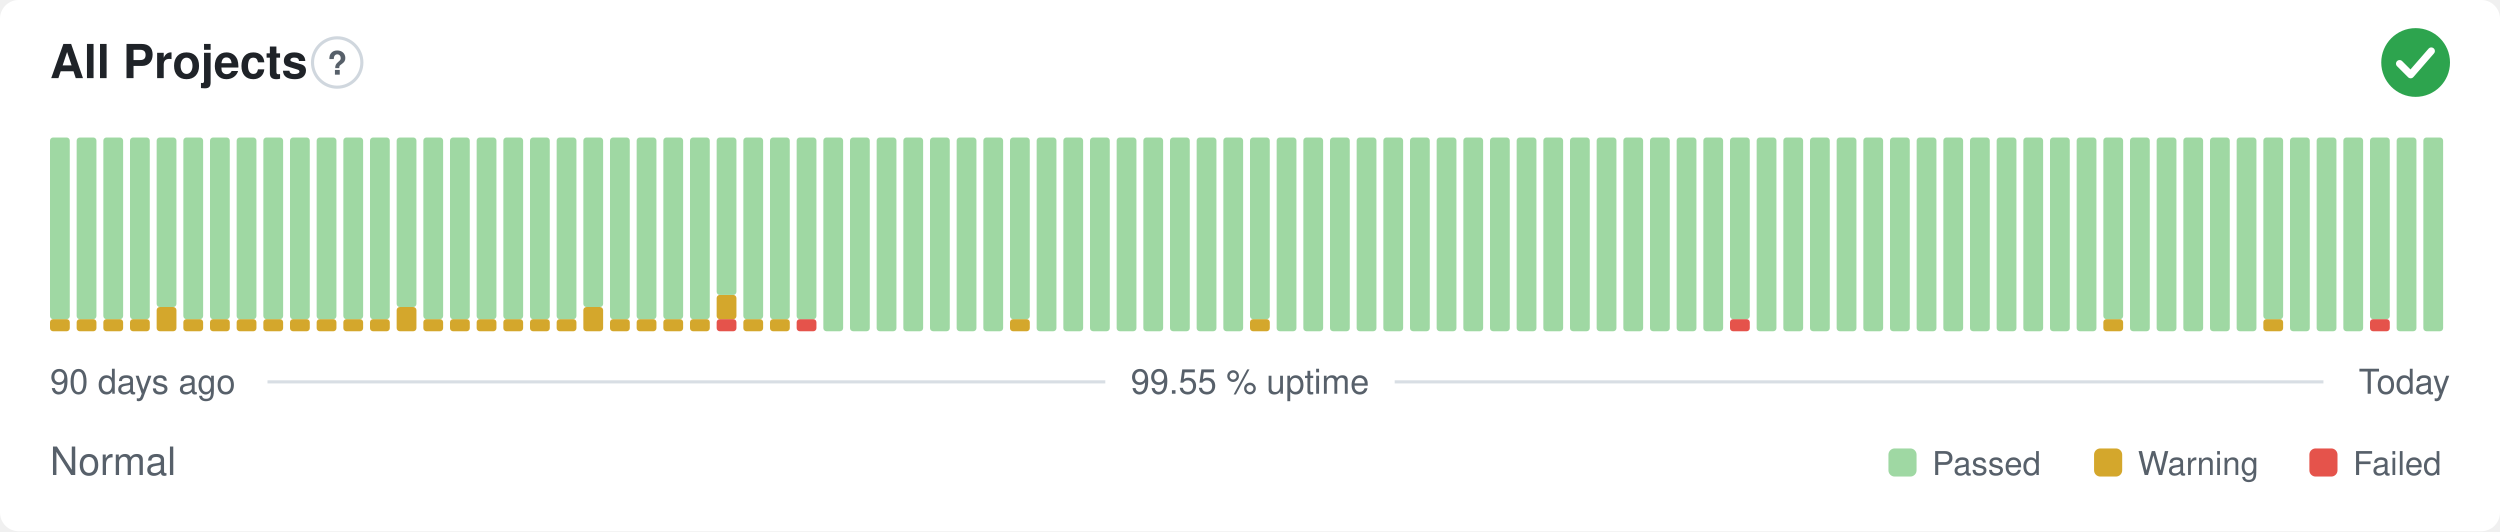
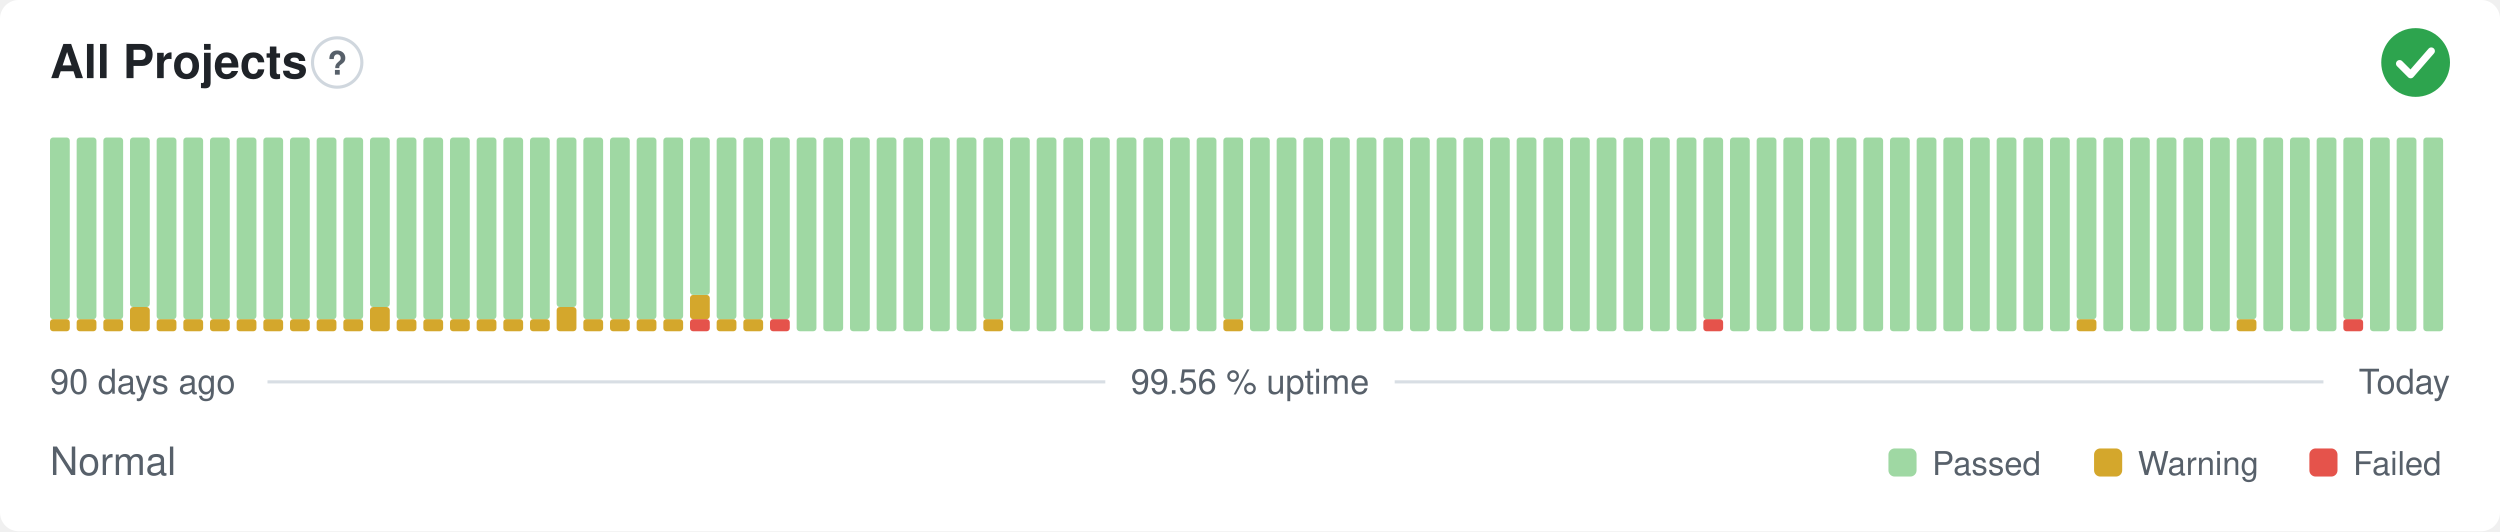
- <svg xmlns="http://www.w3.org/2000/svg" width="800" height="170" viewBox="0 0 800 170" role="img" aria-label="All Projects: Normal, 99.55 % uptime over the last 90 days" font-family="-apple-system,BlinkMacSystemFont,'Segoe UI',Helvetica,Arial,sans-serif">
+ <svg xmlns="http://www.w3.org/2000/svg" width="800" height="170" viewBox="0 0 800 170" role="img" aria-label="All Projects: Normal, 99.56 % uptime over the last 90 days" font-family="-apple-system,BlinkMacSystemFont,'Segoe UI',Helvetica,Arial,sans-serif">
  <style>
    @media (prefers-color-scheme: dark) {
      .bg { fill: #0d1117 }
      .title { fill: #e6edf3 }
      .muted { fill: #8b949e }
      .hint { stroke: #30363d }
      .rule { stroke: #30363d }
      .nodata { fill: #21262d }
    }
  </style>
  <rect class="bg" width="800" height="170" rx="6" fill="#ffffff" />
  <text class="title" x="16" y="25" font-size="15" font-weight="600" fill="#1f2328">All Projects</text>
  <circle class="hint" cx="107.9" cy="20" r="7.9" fill="none" stroke="#d0d7de" stroke-width="1" />
  <text class="muted" x="107.9" y="23.9" text-anchor="middle" font-size="10.4" font-weight="700" fill="#57606a">?</text>
  <circle cx="773" cy="20" r="11" fill="#2da44e" />
  <path d="M767.87 20.37l3.54 3.54 6.60 -7.58" fill="none" stroke="#fff" stroke-width="2.31" stroke-linecap="round" stroke-linejoin="round" />
  <rect x="16.00" y="102.13" width="6.33" height="3.88" rx="1" fill="#d4a72c" />
  <rect x="16.00" y="44.00" width="6.33" height="58.13" rx="1" fill="#9fd8a3" />
  <rect x="24.53" y="102.13" width="6.33" height="3.88" rx="1" fill="#d4a72c" />
  <rect x="24.53" y="44.00" width="6.33" height="58.13" rx="1" fill="#9fd8a3" />
  <rect x="33.07" y="102.13" width="6.33" height="3.88" rx="1" fill="#d4a72c" />
  <rect x="33.07" y="44.00" width="6.33" height="58.13" rx="1" fill="#9fd8a3" />
-   <rect x="41.60" y="102.13" width="6.33" height="3.88" rx="1" fill="#d4a72c" />
-   <rect x="41.60" y="44.00" width="6.33" height="58.13" rx="1" fill="#9fd8a3" />
-   <rect x="50.13" y="98.25" width="6.33" height="7.75" rx="1" fill="#d4a72c" />
-   <rect x="50.13" y="44.00" width="6.33" height="54.25" rx="1" fill="#9fd8a3" />
+   <rect x="41.60" y="98.25" width="6.33" height="7.75" rx="1" fill="#d4a72c" />
+   <rect x="41.60" y="44.00" width="6.33" height="54.25" rx="1" fill="#9fd8a3" />
+   <rect x="50.13" y="102.13" width="6.33" height="3.88" rx="1" fill="#d4a72c" />
+   <rect x="50.13" y="44.00" width="6.33" height="58.13" rx="1" fill="#9fd8a3" />
  <rect x="58.67" y="102.13" width="6.33" height="3.88" rx="1" fill="#d4a72c" />
  <rect x="58.67" y="44.00" width="6.33" height="58.13" rx="1" fill="#9fd8a3" />
  <rect x="67.20" y="102.13" width="6.33" height="3.88" rx="1" fill="#d4a72c" />
  <rect x="67.20" y="44.00" width="6.33" height="58.13" rx="1" fill="#9fd8a3" />
  <rect x="75.73" y="102.13" width="6.33" height="3.88" rx="1" fill="#d4a72c" />
  <rect x="75.73" y="44.00" width="6.33" height="58.13" rx="1" fill="#9fd8a3" />
  <rect x="84.27" y="102.13" width="6.33" height="3.88" rx="1" fill="#d4a72c" />
  <rect x="84.27" y="44.00" width="6.33" height="58.13" rx="1" fill="#9fd8a3" />
  <rect x="92.80" y="102.13" width="6.33" height="3.88" rx="1" fill="#d4a72c" />
  <rect x="92.80" y="44.00" width="6.33" height="58.13" rx="1" fill="#9fd8a3" />
  <rect x="101.33" y="102.13" width="6.33" height="3.88" rx="1" fill="#d4a72c" />
  <rect x="101.33" y="44.00" width="6.33" height="58.13" rx="1" fill="#9fd8a3" />
  <rect x="109.87" y="102.13" width="6.33" height="3.88" rx="1" fill="#d4a72c" />
  <rect x="109.87" y="44.00" width="6.33" height="58.13" rx="1" fill="#9fd8a3" />
-   <rect x="118.40" y="102.13" width="6.33" height="3.88" rx="1" fill="#d4a72c" />
-   <rect x="118.40" y="44.00" width="6.33" height="58.13" rx="1" fill="#9fd8a3" />
-   <rect x="126.93" y="98.25" width="6.33" height="7.75" rx="1" fill="#d4a72c" />
-   <rect x="126.93" y="44.00" width="6.33" height="54.25" rx="1" fill="#9fd8a3" />
+   <rect x="118.40" y="98.25" width="6.33" height="7.75" rx="1" fill="#d4a72c" />
+   <rect x="118.40" y="44.00" width="6.33" height="54.25" rx="1" fill="#9fd8a3" />
+   <rect x="126.93" y="102.13" width="6.33" height="3.88" rx="1" fill="#d4a72c" />
+   <rect x="126.93" y="44.00" width="6.33" height="58.13" rx="1" fill="#9fd8a3" />
  <rect x="135.47" y="102.13" width="6.33" height="3.88" rx="1" fill="#d4a72c" />
  <rect x="135.47" y="44.00" width="6.33" height="58.13" rx="1" fill="#9fd8a3" />
  <rect x="144.00" y="102.13" width="6.33" height="3.88" rx="1" fill="#d4a72c" />
  <rect x="144.00" y="44.00" width="6.33" height="58.13" rx="1" fill="#9fd8a3" />
  <rect x="152.53" y="102.13" width="6.33" height="3.88" rx="1" fill="#d4a72c" />
  <rect x="152.53" y="44.00" width="6.33" height="58.13" rx="1" fill="#9fd8a3" />
  <rect x="161.07" y="102.13" width="6.33" height="3.88" rx="1" fill="#d4a72c" />
  <rect x="161.07" y="44.00" width="6.33" height="58.13" rx="1" fill="#9fd8a3" />
  <rect x="169.60" y="102.13" width="6.33" height="3.88" rx="1" fill="#d4a72c" />
  <rect x="169.60" y="44.00" width="6.33" height="58.13" rx="1" fill="#9fd8a3" />
-   <rect x="178.13" y="102.13" width="6.33" height="3.88" rx="1" fill="#d4a72c" />
-   <rect x="178.13" y="44.00" width="6.33" height="58.13" rx="1" fill="#9fd8a3" />
-   <rect x="186.67" y="98.25" width="6.33" height="7.75" rx="1" fill="#d4a72c" />
-   <rect x="186.67" y="44.00" width="6.33" height="54.25" rx="1" fill="#9fd8a3" />
+   <rect x="178.13" y="98.25" width="6.33" height="7.75" rx="1" fill="#d4a72c" />
+   <rect x="178.13" y="44.00" width="6.33" height="54.25" rx="1" fill="#9fd8a3" />
+   <rect x="186.67" y="102.13" width="6.33" height="3.88" rx="1" fill="#d4a72c" />
+   <rect x="186.67" y="44.00" width="6.33" height="58.13" rx="1" fill="#9fd8a3" />
  <rect x="195.20" y="102.13" width="6.33" height="3.88" rx="1" fill="#d4a72c" />
  <rect x="195.20" y="44.00" width="6.33" height="58.13" rx="1" fill="#9fd8a3" />
  <rect x="203.73" y="102.13" width="6.33" height="3.88" rx="1" fill="#d4a72c" />
  <rect x="203.73" y="44.00" width="6.33" height="58.13" rx="1" fill="#9fd8a3" />
  <rect x="212.27" y="102.13" width="6.33" height="3.88" rx="1" fill="#d4a72c" />
  <rect x="212.27" y="44.00" width="6.33" height="58.13" rx="1" fill="#9fd8a3" />
-   <rect x="220.80" y="102.13" width="6.33" height="3.88" rx="1" fill="#d4a72c" />
-   <rect x="220.80" y="44.00" width="6.33" height="58.13" rx="1" fill="#9fd8a3" />
-   <rect x="229.33" y="102.13" width="6.33" height="3.88" rx="1" fill="#e5534b" />
-   <rect x="229.33" y="94.38" width="6.33" height="7.75" rx="1" fill="#d4a72c" />
-   <rect x="229.33" y="44.00" width="6.33" height="50.38" rx="1" fill="#9fd8a3" />
+   <rect x="220.80" y="102.13" width="6.33" height="3.88" rx="1" fill="#e5534b" />
+   <rect x="220.80" y="94.38" width="6.33" height="7.75" rx="1" fill="#d4a72c" />
+   <rect x="220.80" y="44.00" width="6.33" height="50.38" rx="1" fill="#9fd8a3" />
+   <rect x="229.33" y="102.13" width="6.33" height="3.88" rx="1" fill="#d4a72c" />
+   <rect x="229.33" y="44.00" width="6.33" height="58.13" rx="1" fill="#9fd8a3" />
  <rect x="237.87" y="102.13" width="6.33" height="3.88" rx="1" fill="#d4a72c" />
  <rect x="237.87" y="44.00" width="6.33" height="58.13" rx="1" fill="#9fd8a3" />
-   <rect x="246.40" y="102.13" width="6.33" height="3.88" rx="1" fill="#d4a72c" />
+   <rect x="246.40" y="102.13" width="6.33" height="3.88" rx="1" fill="#e5534b" />
  <rect x="246.40" y="44.00" width="6.33" height="58.13" rx="1" fill="#9fd8a3" />
-   <rect x="254.93" y="102.13" width="6.33" height="3.88" rx="1" fill="#e5534b" />
-   <rect x="254.93" y="44.00" width="6.33" height="58.13" rx="1" fill="#9fd8a3" />
+   <rect x="254.93" y="44.00" width="6.33" height="62.00" rx="1" fill="#9fd8a3" />
  <rect x="263.47" y="44.00" width="6.33" height="62.00" rx="1" fill="#9fd8a3" />
  <rect x="272.00" y="44.00" width="6.33" height="62.00" rx="1" fill="#9fd8a3" />
  <rect x="280.53" y="44.00" width="6.33" height="62.00" rx="1" fill="#9fd8a3" />
  <rect x="289.07" y="44.00" width="6.33" height="62.00" rx="1" fill="#9fd8a3" />
  <rect x="297.60" y="44.00" width="6.33" height="62.00" rx="1" fill="#9fd8a3" />
  <rect x="306.13" y="44.00" width="6.33" height="62.00" rx="1" fill="#9fd8a3" />
-   <rect x="314.67" y="44.00" width="6.33" height="62.00" rx="1" fill="#9fd8a3" />
-   <rect x="323.20" y="102.13" width="6.33" height="3.88" rx="1" fill="#d4a72c" />
-   <rect x="323.20" y="44.00" width="6.33" height="58.13" rx="1" fill="#9fd8a3" />
+   <rect x="314.67" y="102.13" width="6.33" height="3.88" rx="1" fill="#d4a72c" />
+   <rect x="314.67" y="44.00" width="6.33" height="58.13" rx="1" fill="#9fd8a3" />
+   <rect x="323.20" y="44.00" width="6.33" height="62.00" rx="1" fill="#9fd8a3" />
  <rect x="331.73" y="44.00" width="6.33" height="62.00" rx="1" fill="#9fd8a3" />
  <rect x="340.27" y="44.00" width="6.33" height="62.00" rx="1" fill="#9fd8a3" />
  <rect x="348.80" y="44.00" width="6.33" height="62.00" rx="1" fill="#9fd8a3" />
  <rect x="357.33" y="44.00" width="6.33" height="62.00" rx="1" fill="#9fd8a3" />
  <rect x="365.87" y="44.00" width="6.33" height="62.00" rx="1" fill="#9fd8a3" />
  <rect x="374.40" y="44.00" width="6.33" height="62.00" rx="1" fill="#9fd8a3" />
  <rect x="382.93" y="44.00" width="6.33" height="62.00" rx="1" fill="#9fd8a3" />
-   <rect x="391.47" y="44.00" width="6.33" height="62.00" rx="1" fill="#9fd8a3" />
-   <rect x="400.00" y="102.13" width="6.33" height="3.88" rx="1" fill="#d4a72c" />
-   <rect x="400.00" y="44.00" width="6.33" height="58.13" rx="1" fill="#9fd8a3" />
+   <rect x="391.47" y="102.13" width="6.33" height="3.88" rx="1" fill="#d4a72c" />
+   <rect x="391.47" y="44.00" width="6.33" height="58.13" rx="1" fill="#9fd8a3" />
+   <rect x="400.00" y="44.00" width="6.33" height="62.00" rx="1" fill="#9fd8a3" />
  <rect x="408.53" y="44.00" width="6.33" height="62.00" rx="1" fill="#9fd8a3" />
  <rect x="417.07" y="44.00" width="6.33" height="62.00" rx="1" fill="#9fd8a3" />
  <rect x="425.60" y="44.00" width="6.33" height="62.00" rx="1" fill="#9fd8a3" />
  <rect x="434.13" y="44.00" width="6.33" height="62.00" rx="1" fill="#9fd8a3" />
  <rect x="442.67" y="44.00" width="6.33" height="62.00" rx="1" fill="#9fd8a3" />
  <rect x="451.20" y="44.00" width="6.33" height="62.00" rx="1" fill="#9fd8a3" />
  <rect x="459.73" y="44.00" width="6.33" height="62.00" rx="1" fill="#9fd8a3" />
  <rect x="468.27" y="44.00" width="6.33" height="62.00" rx="1" fill="#9fd8a3" />
  <rect x="476.80" y="44.00" width="6.33" height="62.00" rx="1" fill="#9fd8a3" />
  <rect x="485.33" y="44.00" width="6.33" height="62.00" rx="1" fill="#9fd8a3" />
  <rect x="493.87" y="44.00" width="6.33" height="62.00" rx="1" fill="#9fd8a3" />
  <rect x="502.40" y="44.00" width="6.33" height="62.00" rx="1" fill="#9fd8a3" />
  <rect x="510.93" y="44.00" width="6.33" height="62.00" rx="1" fill="#9fd8a3" />
  <rect x="519.47" y="44.00" width="6.33" height="62.00" rx="1" fill="#9fd8a3" />
  <rect x="528.00" y="44.00" width="6.33" height="62.00" rx="1" fill="#9fd8a3" />
  <rect x="536.53" y="44.00" width="6.33" height="62.00" rx="1" fill="#9fd8a3" />
-   <rect x="545.07" y="44.00" width="6.33" height="62.00" rx="1" fill="#9fd8a3" />
-   <rect x="553.60" y="102.13" width="6.33" height="3.88" rx="1" fill="#e5534b" />
-   <rect x="553.60" y="44.00" width="6.33" height="58.13" rx="1" fill="#9fd8a3" />
+   <rect x="545.07" y="102.13" width="6.33" height="3.88" rx="1" fill="#e5534b" />
+   <rect x="545.07" y="44.00" width="6.33" height="58.13" rx="1" fill="#9fd8a3" />
+   <rect x="553.60" y="44.00" width="6.33" height="62.00" rx="1" fill="#9fd8a3" />
  <rect x="562.13" y="44.00" width="6.33" height="62.00" rx="1" fill="#9fd8a3" />
  <rect x="570.67" y="44.00" width="6.33" height="62.00" rx="1" fill="#9fd8a3" />
  <rect x="579.20" y="44.00" width="6.33" height="62.00" rx="1" fill="#9fd8a3" />
  <rect x="587.73" y="44.00" width="6.33" height="62.00" rx="1" fill="#9fd8a3" />
  <rect x="596.27" y="44.00" width="6.33" height="62.00" rx="1" fill="#9fd8a3" />
  <rect x="604.80" y="44.00" width="6.33" height="62.00" rx="1" fill="#9fd8a3" />
  <rect x="613.33" y="44.00" width="6.33" height="62.00" rx="1" fill="#9fd8a3" />
  <rect x="621.87" y="44.00" width="6.33" height="62.00" rx="1" fill="#9fd8a3" />
  <rect x="630.40" y="44.00" width="6.33" height="62.00" rx="1" fill="#9fd8a3" />
  <rect x="638.93" y="44.00" width="6.33" height="62.00" rx="1" fill="#9fd8a3" />
  <rect x="647.47" y="44.00" width="6.33" height="62.00" rx="1" fill="#9fd8a3" />
  <rect x="656.00" y="44.00" width="6.33" height="62.00" rx="1" fill="#9fd8a3" />
-   <rect x="664.53" y="44.00" width="6.33" height="62.00" rx="1" fill="#9fd8a3" />
-   <rect x="673.07" y="102.13" width="6.33" height="3.88" rx="1" fill="#d4a72c" />
-   <rect x="673.07" y="44.00" width="6.33" height="58.13" rx="1" fill="#9fd8a3" />
+   <rect x="664.53" y="102.13" width="6.33" height="3.88" rx="1" fill="#d4a72c" />
+   <rect x="664.53" y="44.00" width="6.33" height="58.13" rx="1" fill="#9fd8a3" />
+   <rect x="673.07" y="44.00" width="6.33" height="62.00" rx="1" fill="#9fd8a3" />
  <rect x="681.60" y="44.00" width="6.33" height="62.00" rx="1" fill="#9fd8a3" />
  <rect x="690.13" y="44.00" width="6.33" height="62.00" rx="1" fill="#9fd8a3" />
  <rect x="698.67" y="44.00" width="6.33" height="62.00" rx="1" fill="#9fd8a3" />
  <rect x="707.20" y="44.00" width="6.33" height="62.00" rx="1" fill="#9fd8a3" />
-   <rect x="715.73" y="44.00" width="6.33" height="62.00" rx="1" fill="#9fd8a3" />
-   <rect x="724.27" y="102.13" width="6.33" height="3.88" rx="1" fill="#d4a72c" />
-   <rect x="724.27" y="44.00" width="6.33" height="58.13" rx="1" fill="#9fd8a3" />
+   <rect x="715.73" y="102.13" width="6.33" height="3.88" rx="1" fill="#d4a72c" />
+   <rect x="715.73" y="44.00" width="6.33" height="58.13" rx="1" fill="#9fd8a3" />
+   <rect x="724.27" y="44.00" width="6.33" height="62.00" rx="1" fill="#9fd8a3" />
  <rect x="732.80" y="44.00" width="6.33" height="62.00" rx="1" fill="#9fd8a3" />
  <rect x="741.33" y="44.00" width="6.33" height="62.00" rx="1" fill="#9fd8a3" />
-   <rect x="749.87" y="44.00" width="6.33" height="62.00" rx="1" fill="#9fd8a3" />
-   <rect x="758.40" y="102.13" width="6.33" height="3.88" rx="1" fill="#e5534b" />
-   <rect x="758.40" y="44.00" width="6.33" height="58.13" rx="1" fill="#9fd8a3" />
+   <rect x="749.87" y="102.13" width="6.33" height="3.88" rx="1" fill="#e5534b" />
+   <rect x="749.87" y="44.00" width="6.33" height="58.13" rx="1" fill="#9fd8a3" />
+   <rect x="758.40" y="44.00" width="6.33" height="62.00" rx="1" fill="#9fd8a3" />
  <rect x="766.93" y="44.00" width="6.33" height="62.00" rx="1" fill="#9fd8a3" />
  <rect x="775.47" y="44.00" width="6.33" height="62.00" rx="1" fill="#9fd8a3" />
  <text class="muted" x="16" y="126" font-size="11" fill="#57606a">90 days ago</text>
-   <text class="muted" x="400" y="126" text-anchor="middle" font-size="11" fill="#57606a">99.55 % uptime</text>
+   <text class="muted" x="400" y="126" text-anchor="middle" font-size="11" fill="#57606a">99.56 % uptime</text>
  <text class="muted" x="784" y="126" text-anchor="end" font-size="11" fill="#57606a">Today</text>
  <line class="rule" x1="85.6" y1="122.2" x2="353.7" y2="122.2" stroke="#d8dee4" stroke-width="1" />
  <line class="rule" x1="446.3" y1="122.2" x2="743.5" y2="122.2" stroke="#d8dee4" stroke-width="1" />
  <text class="muted" x="16" y="152" font-size="12.5" fill="#57606a">Normal</text>
  <rect x="604.3" y="143.5" width="9.0" height="9.0" rx="2" fill="#9fd8a3" />
  <text class="muted" x="618.3" y="152" font-size="10.5" fill="#57606a">Passed</text>
  <rect x="670.1" y="143.5" width="9.0" height="9.0" rx="2" fill="#d4a72c" />
  <text class="muted" x="684.1" y="152" font-size="10.5" fill="#57606a">Warning</text>
  <rect x="739.0" y="143.5" width="9.0" height="9.0" rx="2" fill="#e5534b" />
  <text class="muted" x="753.0" y="152" font-size="10.5" fill="#57606a">Failed</text>
</svg>
